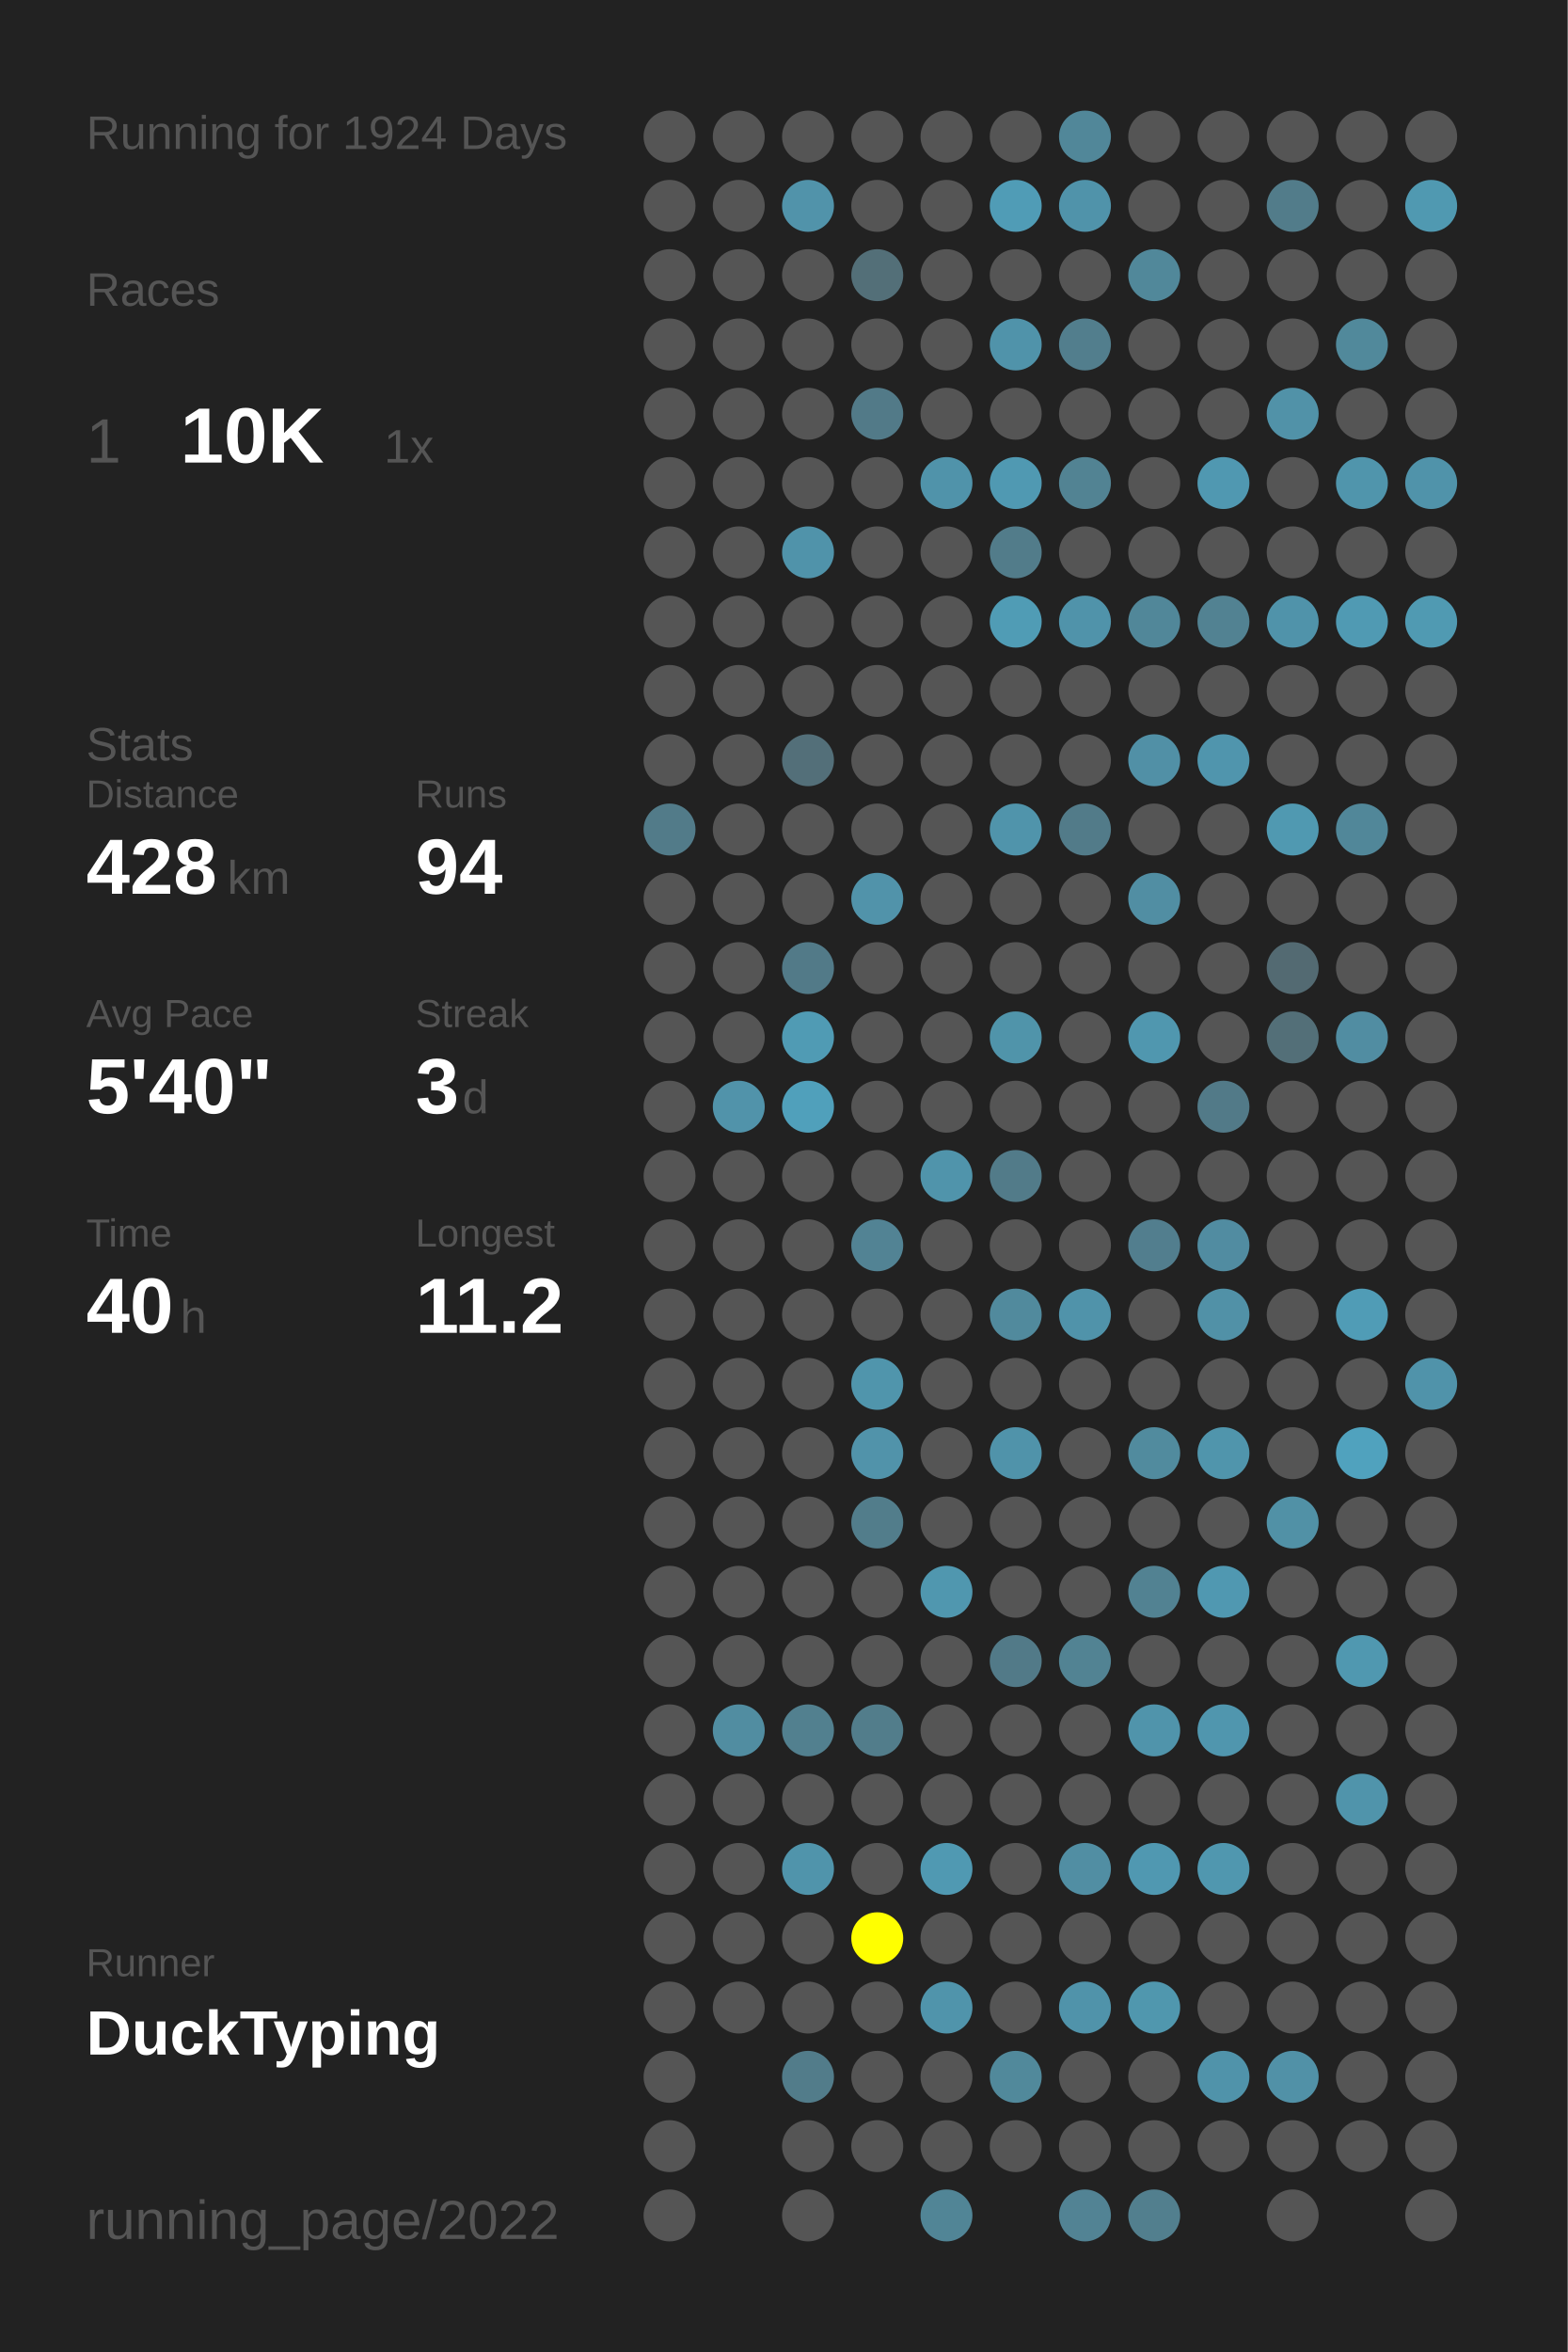
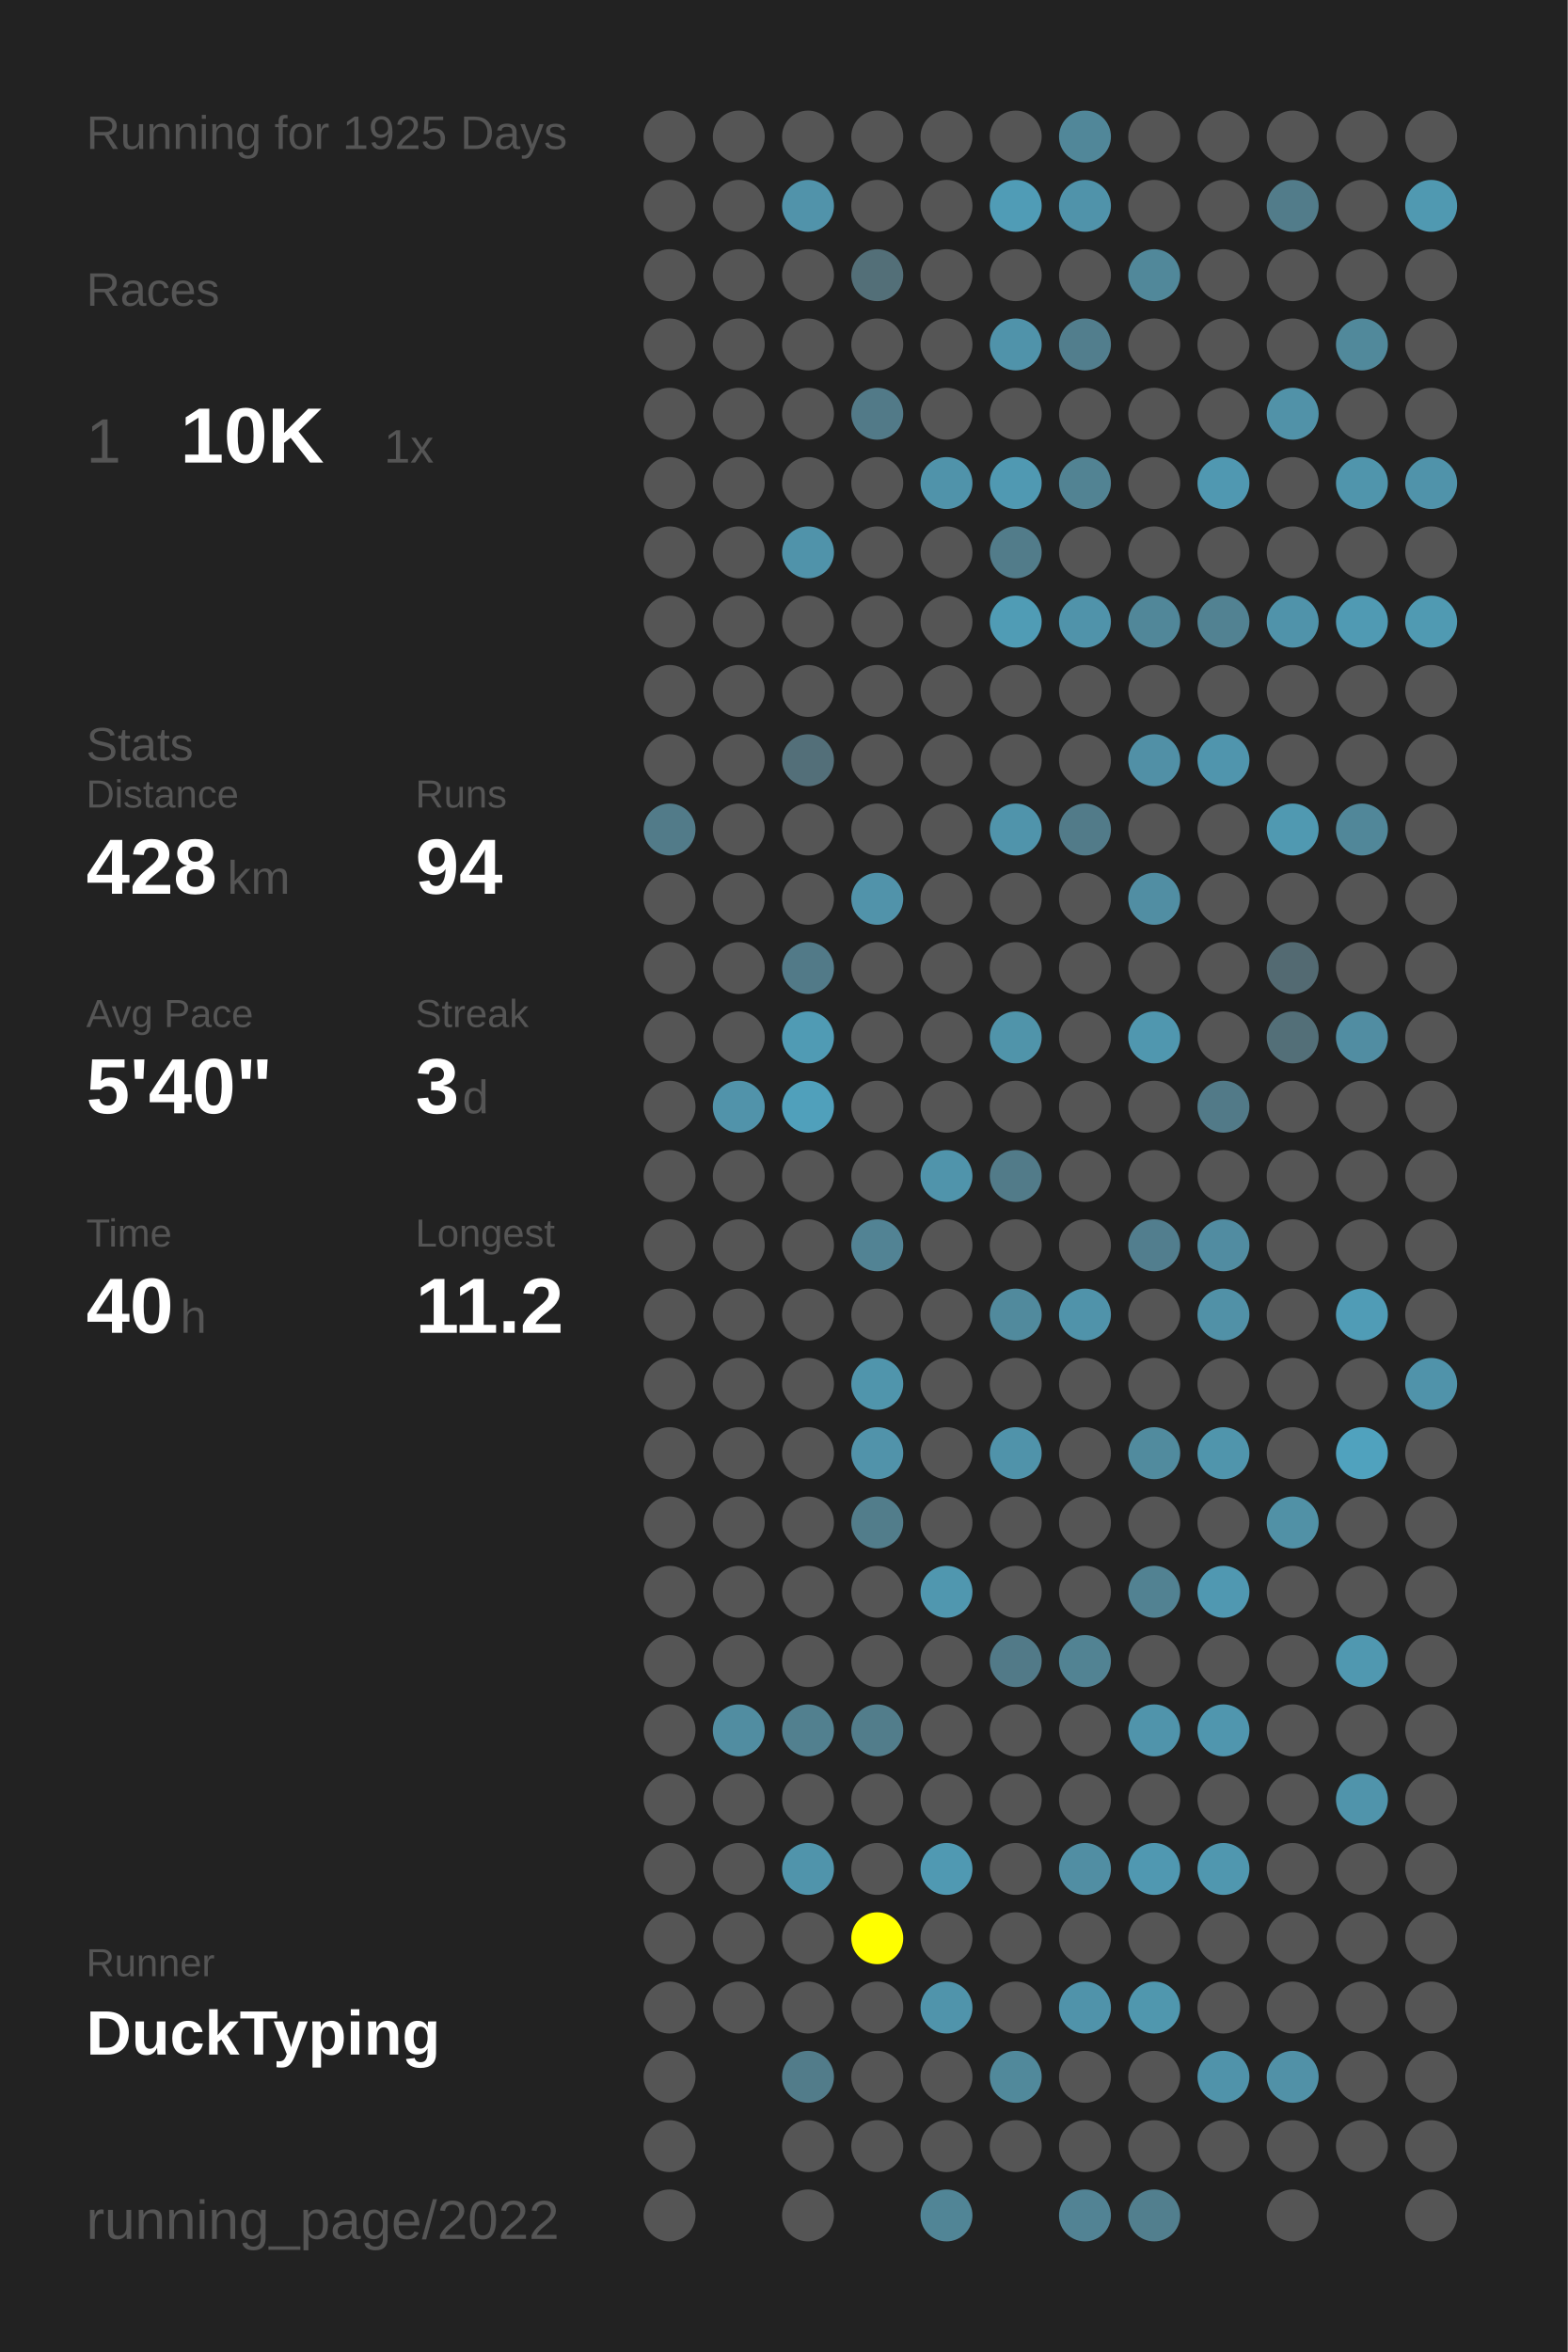
<svg xmlns="http://www.w3.org/2000/svg" baseProfile="full" height="300mm" version="1.1" viewBox="0,0,200,300" width="200mm">
  <defs />
  <rect fill="#222222" height="300" width="200" x="0" y="0" />
-   <text fill="#555555" style="font-size:6px; font-family:Arial;" x="11" y="19">Running for 1924 Days</text>
+   <text fill="#555555" style="font-size:6px; font-family:Arial;" x="11" y="19">Running for 1925 Days</text>
  <text fill="#555555" style="font-size:6px; font-family:Arial;" x="11" y="39">Races</text>
  <text fill="#555555" style="font-size:8px; font-family:Arial;" x="11" y="59">1</text>
  <text fill="#FFFFFF" style="font-size:10px; font-family:Arial; font-weight:bold;" x="23" y="59">10K</text>
  <text fill="#555555" style="font-size:6px; font-family:Arial;" x="49" y="59">1x</text>
  <text fill="#555555" style="font-size:6px; font-family:Arial;" x="11" y="97">Stats</text>
  <text fill="#555555" style="font-size:5px; font-family:Arial;" x="11" y="103">Distance</text>
  <text fill="#FFFFFF" style="font-size:10px; font-family:Arial; font-weight:bold;" x="11" y="114">428</text>
  <text fill="#555555" style="font-size:6px; font-family:Arial;" x="29" y="114">km</text>
  <text fill="#555555" style="font-size:5px; font-family:Arial;" x="53" y="103">Runs</text>
  <text fill="#FFFFFF" style="font-size:10px; font-family:Arial; font-weight:bold;" x="53" y="114">94</text>
  <text fill="#555555" style="font-size:5px; font-family:Arial;" x="11" y="131">Avg Pace</text>
  <text fill="#FFFFFF" style="font-size:10px; font-family:Arial; font-weight:bold;" x="11" y="142">5'40"</text>
  <text fill="#555555" style="font-size:5px; font-family:Arial;" x="53" y="131">Streak</text>
  <text fill="#FFFFFF" style="font-size:10px; font-family:Arial; font-weight:bold;" x="53" y="142">3</text>
  <text fill="#555555" style="font-size:6px; font-family:Arial;" x="59" y="142">d</text>
  <text fill="#555555" style="font-size:5px; font-family:Arial;" x="11" y="159">Time</text>
  <text fill="#FFFFFF" style="font-size:10px; font-family:Arial; font-weight:bold;" x="11" y="170">40</text>
  <text fill="#555555" style="font-size:6px; font-family:Arial;" x="23" y="170">h</text>
  <text fill="#555555" style="font-size:5px; font-family:Arial;" x="53" y="159">Longest</text>
  <text fill="#FFFFFF" style="font-size:10px; font-family:Arial; font-weight:bold;" x="53" y="170">11.2</text>
  <text fill="#555555" style="font-size:5px; font-family:Arial;" x="11" y="252.065">Runner</text>
  <text fill="#FFFFFF" style="font-size:8px; font-family:Arial; font-weight:bold;" x="11" y="262.065">DuckTyping</text>
  <text fill="#555555" style="font-size:7px; font-family:Arial;" x="11" y="285.581">running_page/2022</text>
  <circle cx="85.417" cy="17.419" fill="#555555" r="3.312" />
  <circle cx="85.417" cy="26.258" fill="#555555" r="3.312" />
  <circle cx="85.417" cy="35.097" fill="#555555" r="3.312" />
  <circle cx="85.417" cy="43.935" fill="#555555" r="3.312" />
  <circle cx="85.417" cy="52.774" fill="#555555" r="3.312" />
  <circle cx="85.417" cy="61.613" fill="#555555" r="3.312" />
  <circle cx="85.417" cy="70.452" fill="#555555" r="3.312" />
  <circle cx="85.417" cy="79.29" fill="#555555" r="3.312" />
  <circle cx="85.417" cy="88.129" fill="#555555" r="3.312" />
  <circle cx="85.417" cy="96.968" fill="#555555" r="3.312" />
  <circle cx="85.417" cy="105.806" fill="#527b89" r="3.312" />
  <circle cx="85.417" cy="114.645" fill="#555555" r="3.312" />
  <circle cx="85.417" cy="123.484" fill="#555555" r="3.312" />
  <circle cx="85.417" cy="132.323" fill="#555555" r="3.312" />
  <circle cx="85.417" cy="141.161" fill="#555555" r="3.312" />
  <circle cx="85.417" cy="150" fill="#555555" r="3.312" />
  <circle cx="85.417" cy="158.839" fill="#555555" r="3.312" />
  <circle cx="85.417" cy="167.677" fill="#555555" r="3.312" />
  <circle cx="85.417" cy="176.516" fill="#555555" r="3.312" />
  <circle cx="85.417" cy="185.355" fill="#555555" r="3.312" />
  <circle cx="85.417" cy="194.194" fill="#555555" r="3.312" />
  <circle cx="85.417" cy="203.032" fill="#555555" r="3.312" />
  <circle cx="85.417" cy="211.871" fill="#555555" r="3.312" />
  <circle cx="85.417" cy="220.71" fill="#555555" r="3.312" />
  <circle cx="85.417" cy="229.548" fill="#555555" r="3.312" />
  <circle cx="85.417" cy="238.387" fill="#555555" r="3.312" />
  <circle cx="85.417" cy="247.226" fill="#555555" r="3.312" />
  <circle cx="85.417" cy="256.065" fill="#555555" r="3.312" />
  <circle cx="85.417" cy="264.903" fill="#555555" r="3.312" />
  <circle cx="85.417" cy="273.742" fill="#555555" r="3.312" />
  <circle cx="85.417" cy="282.581" fill="#555555" r="3.312" />
  <circle cx="94.25" cy="17.419" fill="#555555" r="3.312" />
  <circle cx="94.25" cy="26.258" fill="#555555" r="3.312" />
  <circle cx="94.25" cy="35.097" fill="#555555" r="3.312" />
  <circle cx="94.25" cy="43.935" fill="#555555" r="3.312" />
  <circle cx="94.25" cy="52.774" fill="#555555" r="3.312" />
  <circle cx="94.25" cy="61.613" fill="#555555" r="3.312" />
  <circle cx="94.25" cy="70.452" fill="#555555" r="3.312" />
  <circle cx="94.25" cy="79.29" fill="#555555" r="3.312" />
  <circle cx="94.25" cy="88.129" fill="#555555" r="3.312" />
  <circle cx="94.25" cy="96.968" fill="#555555" r="3.312" />
  <circle cx="94.25" cy="105.806" fill="#555555" r="3.312" />
  <circle cx="94.25" cy="114.645" fill="#555555" r="3.312" />
  <circle cx="94.25" cy="123.484" fill="#555555" r="3.312" />
  <circle cx="94.25" cy="132.323" fill="#555555" r="3.312" />
  <circle cx="94.25" cy="141.161" fill="#5193aa" r="3.312" />
  <circle cx="94.25" cy="150" fill="#555555" r="3.312" />
  <circle cx="94.25" cy="158.839" fill="#555555" r="3.312" />
  <circle cx="94.25" cy="167.677" fill="#555555" r="3.312" />
  <circle cx="94.25" cy="176.516" fill="#555555" r="3.312" />
  <circle cx="94.25" cy="185.355" fill="#555555" r="3.312" />
  <circle cx="94.25" cy="194.194" fill="#555555" r="3.312" />
  <circle cx="94.25" cy="203.032" fill="#555555" r="3.312" />
  <circle cx="94.25" cy="211.871" fill="#555555" r="3.312" />
  <circle cx="94.25" cy="220.71" fill="#518da1" r="3.312" />
  <circle cx="94.25" cy="229.548" fill="#555555" r="3.312" />
  <circle cx="94.25" cy="238.387" fill="#555555" r="3.312" />
  <circle cx="94.25" cy="247.226" fill="#555555" r="3.312" />
  <circle cx="94.25" cy="256.065" fill="#555555" r="3.312" />
  <circle cx="103.083" cy="17.419" fill="#555555" r="3.312" />
  <circle cx="103.083" cy="26.258" fill="#5193aa" r="3.312" />
  <circle cx="103.083" cy="35.097" fill="#555555" r="3.312" />
  <circle cx="103.083" cy="43.935" fill="#555555" r="3.312" />
  <circle cx="103.083" cy="52.774" fill="#555555" r="3.312" />
  <circle cx="103.083" cy="61.613" fill="#555555" r="3.312" />
  <circle cx="103.083" cy="70.452" fill="#5093aa" r="3.312" />
  <circle cx="103.083" cy="79.29" fill="#555555" r="3.312" />
  <circle cx="103.083" cy="88.129" fill="#555555" r="3.312" />
  <circle cx="103.083" cy="96.968" fill="#536f79" r="3.312" />
  <circle cx="103.083" cy="105.806" fill="#555555" r="3.312" />
  <circle cx="103.083" cy="114.645" fill="#555555" r="3.312" />
  <circle cx="103.083" cy="123.484" fill="#527a88" r="3.312" />
  <circle cx="103.083" cy="132.323" fill="#509bb4" r="3.312" />
  <circle cx="103.083" cy="141.161" fill="#50a0bb" r="3.312" />
  <circle cx="103.083" cy="150" fill="#555555" r="3.312" />
  <circle cx="103.083" cy="158.839" fill="#555555" r="3.312" />
  <circle cx="103.083" cy="167.677" fill="#555555" r="3.312" />
  <circle cx="103.083" cy="176.516" fill="#555555" r="3.312" />
  <circle cx="103.083" cy="185.355" fill="#555555" r="3.312" />
  <circle cx="103.083" cy="194.194" fill="#555555" r="3.312" />
  <circle cx="103.083" cy="203.032" fill="#555555" r="3.312" />
  <circle cx="103.083" cy="211.871" fill="#555555" r="3.312" />
  <circle cx="103.083" cy="220.71" fill="#52808f" r="3.312" />
  <circle cx="103.083" cy="229.548" fill="#555555" r="3.312" />
  <circle cx="103.083" cy="238.387" fill="#5094ab" r="3.312" />
  <circle cx="103.083" cy="247.226" fill="#555555" r="3.312" />
  <circle cx="103.083" cy="256.065" fill="#555555" r="3.312" />
  <circle cx="103.083" cy="264.903" fill="#527c8a" r="3.312" />
  <circle cx="103.083" cy="273.742" fill="#555555" r="3.312" />
  <circle cx="103.083" cy="282.581" fill="#555555" r="3.312" />
  <circle cx="111.917" cy="17.419" fill="#555555" r="3.312" />
  <circle cx="111.917" cy="26.258" fill="#555555" r="3.312" />
  <circle cx="111.917" cy="35.097" fill="#536f78" r="3.312" />
  <circle cx="111.917" cy="43.935" fill="#555555" r="3.312" />
  <circle cx="111.917" cy="52.774" fill="#527a88" r="3.312" />
  <circle cx="111.917" cy="61.613" fill="#555555" r="3.312" />
  <circle cx="111.917" cy="70.452" fill="#555555" r="3.312" />
  <circle cx="111.917" cy="79.29" fill="#555555" r="3.312" />
  <circle cx="111.917" cy="88.129" fill="#555555" r="3.312" />
  <circle cx="111.917" cy="96.968" fill="#555555" r="3.312" />
  <circle cx="111.917" cy="105.806" fill="#555555" r="3.312" />
  <circle cx="111.917" cy="114.645" fill="#5193aa" r="3.312" />
  <circle cx="111.917" cy="123.484" fill="#555555" r="3.312" />
  <circle cx="111.917" cy="132.323" fill="#555555" r="3.312" />
  <circle cx="111.917" cy="141.161" fill="#555555" r="3.312" />
  <circle cx="111.917" cy="150" fill="#555555" r="3.312" />
  <circle cx="111.917" cy="158.839" fill="#528394" r="3.312" />
  <circle cx="111.917" cy="167.677" fill="#555555" r="3.312" />
  <circle cx="111.917" cy="176.516" fill="#5095ac" r="3.312" />
  <circle cx="111.917" cy="185.355" fill="#5193aa" r="3.312" />
  <circle cx="111.917" cy="194.194" fill="#527d8b" r="3.312" />
  <circle cx="111.917" cy="203.032" fill="#555555" r="3.312" />
  <circle cx="111.917" cy="211.871" fill="#555555" r="3.312" />
  <circle cx="111.917" cy="220.71" fill="#527d8b" r="3.312" />
  <circle cx="111.917" cy="229.548" fill="#555555" r="3.312" />
  <circle cx="111.917" cy="238.387" fill="#555555" r="3.312" />
  <circle cx="111.917" cy="247.226" fill="#FFFF00" r="3.312" />
  <circle cx="111.917" cy="256.065" fill="#555555" r="3.312" />
  <circle cx="111.917" cy="264.903" fill="#555555" r="3.312" />
  <circle cx="111.917" cy="273.742" fill="#555555" r="3.312" />
  <circle cx="120.75" cy="17.419" fill="#555555" r="3.312" />
  <circle cx="120.75" cy="26.258" fill="#555555" r="3.312" />
  <circle cx="120.75" cy="35.097" fill="#555555" r="3.312" />
  <circle cx="120.75" cy="43.935" fill="#555555" r="3.312" />
  <circle cx="120.75" cy="52.774" fill="#555555" r="3.312" />
  <circle cx="120.75" cy="61.613" fill="#5093aa" r="3.312" />
  <circle cx="120.75" cy="70.452" fill="#555555" r="3.312" />
  <circle cx="120.75" cy="79.29" fill="#555555" r="3.312" />
  <circle cx="120.75" cy="88.129" fill="#555555" r="3.312" />
  <circle cx="120.75" cy="96.968" fill="#555555" r="3.312" />
  <circle cx="120.75" cy="105.806" fill="#555555" r="3.312" />
  <circle cx="120.75" cy="114.645" fill="#555555" r="3.312" />
  <circle cx="120.75" cy="123.484" fill="#555555" r="3.312" />
  <circle cx="120.75" cy="132.323" fill="#555555" r="3.312" />
  <circle cx="120.75" cy="141.161" fill="#555555" r="3.312" />
  <circle cx="120.75" cy="150" fill="#5094ab" r="3.312" />
  <circle cx="120.75" cy="158.839" fill="#555555" r="3.312" />
  <circle cx="120.75" cy="167.677" fill="#555555" r="3.312" />
  <circle cx="120.75" cy="176.516" fill="#555555" r="3.312" />
  <circle cx="120.75" cy="185.355" fill="#555555" r="3.312" />
  <circle cx="120.75" cy="194.194" fill="#555555" r="3.312" />
  <circle cx="120.75" cy="203.032" fill="#5097af" r="3.312" />
  <circle cx="120.75" cy="211.871" fill="#555555" r="3.312" />
  <circle cx="120.75" cy="220.71" fill="#555555" r="3.312" />
  <circle cx="120.75" cy="229.548" fill="#555555" r="3.312" />
  <circle cx="120.75" cy="238.387" fill="#5099b2" r="3.312" />
  <circle cx="120.75" cy="247.226" fill="#555555" r="3.312" />
  <circle cx="120.75" cy="256.065" fill="#5094ab" r="3.312" />
  <circle cx="120.75" cy="264.903" fill="#555555" r="3.312" />
  <circle cx="120.75" cy="273.742" fill="#555555" r="3.312" />
  <circle cx="120.75" cy="282.581" fill="#518596" r="3.312" />
  <circle cx="129.583" cy="17.419" fill="#555555" r="3.312" />
  <circle cx="129.583" cy="26.258" fill="#509cb6" r="3.312" />
  <circle cx="129.583" cy="35.097" fill="#555555" r="3.312" />
  <circle cx="129.583" cy="43.935" fill="#5093aa" r="3.312" />
  <circle cx="129.583" cy="52.774" fill="#555555" r="3.312" />
  <circle cx="129.583" cy="61.613" fill="#5099b2" r="3.312" />
  <circle cx="129.583" cy="70.452" fill="#527c8a" r="3.312" />
  <circle cx="129.583" cy="79.29" fill="#509cb5" r="3.312" />
  <circle cx="129.583" cy="88.129" fill="#555555" r="3.312" />
  <circle cx="129.583" cy="96.968" fill="#555555" r="3.312" />
  <circle cx="129.583" cy="105.806" fill="#5094ab" r="3.312" />
  <circle cx="129.583" cy="114.645" fill="#555555" r="3.312" />
  <circle cx="129.583" cy="123.484" fill="#555555" r="3.312" />
  <circle cx="129.583" cy="132.323" fill="#5094aa" r="3.312" />
  <circle cx="129.583" cy="141.161" fill="#555555" r="3.312" />
  <circle cx="129.583" cy="150" fill="#527b89" r="3.312" />
  <circle cx="129.583" cy="158.839" fill="#555555" r="3.312" />
  <circle cx="129.583" cy="167.677" fill="#518a9d" r="3.312" />
  <circle cx="129.583" cy="176.516" fill="#555555" r="3.312" />
  <circle cx="129.583" cy="185.355" fill="#5093aa" r="3.312" />
  <circle cx="129.583" cy="194.194" fill="#555555" r="3.312" />
  <circle cx="129.583" cy="203.032" fill="#555555" r="3.312" />
  <circle cx="129.583" cy="211.871" fill="#527a88" r="3.312" />
  <circle cx="129.583" cy="220.71" fill="#555555" r="3.312" />
  <circle cx="129.583" cy="229.548" fill="#555555" r="3.312" />
  <circle cx="129.583" cy="238.387" fill="#555555" r="3.312" />
  <circle cx="129.583" cy="247.226" fill="#555555" r="3.312" />
  <circle cx="129.583" cy="256.065" fill="#555555" r="3.312" />
  <circle cx="129.583" cy="264.903" fill="#51899b" r="3.312" />
  <circle cx="129.583" cy="273.742" fill="#555555" r="3.312" />
  <circle cx="138.417" cy="17.419" fill="#518799" r="3.312" />
  <circle cx="138.417" cy="26.258" fill="#5093aa" r="3.312" />
  <circle cx="138.417" cy="35.097" fill="#555555" r="3.312" />
  <circle cx="138.417" cy="43.935" fill="#527e8d" r="3.312" />
  <circle cx="138.417" cy="52.774" fill="#555555" r="3.312" />
  <circle cx="138.417" cy="61.613" fill="#528393" r="3.312" />
  <circle cx="138.417" cy="70.452" fill="#555555" r="3.312" />
  <circle cx="138.417" cy="79.29" fill="#5093aa" r="3.312" />
  <circle cx="138.417" cy="88.129" fill="#555555" r="3.312" />
  <circle cx="138.417" cy="96.968" fill="#555555" r="3.312" />
  <circle cx="138.417" cy="105.806" fill="#527b89" r="3.312" />
  <circle cx="138.417" cy="114.645" fill="#555555" r="3.312" />
  <circle cx="138.417" cy="123.484" fill="#555555" r="3.312" />
  <circle cx="138.417" cy="132.323" fill="#555555" r="3.312" />
  <circle cx="138.417" cy="141.161" fill="#555555" r="3.312" />
  <circle cx="138.417" cy="150" fill="#555555" r="3.312" />
  <circle cx="138.417" cy="158.839" fill="#555555" r="3.312" />
  <circle cx="138.417" cy="167.677" fill="#5093aa" r="3.312" />
  <circle cx="138.417" cy="176.516" fill="#555555" r="3.312" />
  <circle cx="138.417" cy="185.355" fill="#555555" r="3.312" />
  <circle cx="138.417" cy="194.194" fill="#555555" r="3.312" />
  <circle cx="138.417" cy="203.032" fill="#555555" r="3.312" />
  <circle cx="138.417" cy="211.871" fill="#528393" r="3.312" />
  <circle cx="138.417" cy="220.71" fill="#555555" r="3.312" />
  <circle cx="138.417" cy="229.548" fill="#555555" r="3.312" />
  <circle cx="138.417" cy="238.387" fill="#518ea3" r="3.312" />
  <circle cx="138.417" cy="247.226" fill="#555555" r="3.312" />
  <circle cx="138.417" cy="256.065" fill="#5093aa" r="3.312" />
  <circle cx="138.417" cy="264.903" fill="#555555" r="3.312" />
  <circle cx="138.417" cy="273.742" fill="#555555" r="3.312" />
  <circle cx="138.417" cy="282.581" fill="#528394" r="3.312" />
  <circle cx="147.25" cy="17.419" fill="#555555" r="3.312" />
  <circle cx="147.25" cy="26.258" fill="#555555" r="3.312" />
  <circle cx="147.25" cy="35.097" fill="#51889a" r="3.312" />
  <circle cx="147.25" cy="43.935" fill="#555555" r="3.312" />
  <circle cx="147.25" cy="52.774" fill="#555555" r="3.312" />
  <circle cx="147.25" cy="61.613" fill="#555555" r="3.312" />
  <circle cx="147.25" cy="70.452" fill="#555555" r="3.312" />
  <circle cx="147.25" cy="79.29" fill="#518799" r="3.312" />
  <circle cx="147.25" cy="88.129" fill="#555555" r="3.312" />
  <circle cx="147.25" cy="96.968" fill="#5190a6" r="3.312" />
  <circle cx="147.25" cy="105.806" fill="#555555" r="3.312" />
  <circle cx="147.25" cy="114.645" fill="#518ea3" r="3.312" />
  <circle cx="147.25" cy="123.484" fill="#555555" r="3.312" />
  <circle cx="147.25" cy="132.323" fill="#5097af" r="3.312" />
  <circle cx="147.25" cy="141.161" fill="#555555" r="3.312" />
  <circle cx="147.25" cy="150" fill="#555555" r="3.312" />
  <circle cx="147.25" cy="158.839" fill="#527e8e" r="3.312" />
  <circle cx="147.25" cy="167.677" fill="#555555" r="3.312" />
  <circle cx="147.25" cy="176.516" fill="#555555" r="3.312" />
  <circle cx="147.25" cy="185.355" fill="#518b9e" r="3.312" />
  <circle cx="147.25" cy="194.194" fill="#555555" r="3.312" />
  <circle cx="147.25" cy="203.032" fill="#528292" r="3.312" />
  <circle cx="147.25" cy="211.871" fill="#555555" r="3.312" />
  <circle cx="147.25" cy="220.71" fill="#5094ab" r="3.312" />
  <circle cx="147.25" cy="229.548" fill="#555555" r="3.312" />
  <circle cx="147.25" cy="238.387" fill="#5098b1" r="3.312" />
  <circle cx="147.25" cy="247.226" fill="#555555" r="3.312" />
  <circle cx="147.25" cy="256.065" fill="#5097ae" r="3.312" />
  <circle cx="147.25" cy="264.903" fill="#555555" r="3.312" />
  <circle cx="147.25" cy="273.742" fill="#555555" r="3.312" />
  <circle cx="147.25" cy="282.581" fill="#527f8e" r="3.312" />
  <circle cx="156.083" cy="17.419" fill="#555555" r="3.312" />
  <circle cx="156.083" cy="26.258" fill="#555555" r="3.312" />
  <circle cx="156.083" cy="35.097" fill="#555555" r="3.312" />
  <circle cx="156.083" cy="43.935" fill="#555555" r="3.312" />
  <circle cx="156.083" cy="52.774" fill="#555555" r="3.312" />
  <circle cx="156.083" cy="61.613" fill="#5098b1" r="3.312" />
  <circle cx="156.083" cy="70.452" fill="#555555" r="3.312" />
  <circle cx="156.083" cy="79.29" fill="#528292" r="3.312" />
  <circle cx="156.083" cy="88.129" fill="#555555" r="3.312" />
  <circle cx="156.083" cy="96.968" fill="#5095ad" r="3.312" />
  <circle cx="156.083" cy="105.806" fill="#555555" r="3.312" />
  <circle cx="156.083" cy="114.645" fill="#555555" r="3.312" />
  <circle cx="156.083" cy="123.484" fill="#555555" r="3.312" />
  <circle cx="156.083" cy="132.323" fill="#555555" r="3.312" />
  <circle cx="156.083" cy="141.161" fill="#527a88" r="3.312" />
  <circle cx="156.083" cy="150" fill="#555555" r="3.312" />
  <circle cx="156.083" cy="158.839" fill="#518ca1" r="3.312" />
  <circle cx="156.083" cy="167.677" fill="#5191a7" r="3.312" />
  <circle cx="156.083" cy="176.516" fill="#555555" r="3.312" />
  <circle cx="156.083" cy="185.355" fill="#5095ac" r="3.312" />
  <circle cx="156.083" cy="194.194" fill="#555555" r="3.312" />
  <circle cx="156.083" cy="203.032" fill="#5098b1" r="3.312" />
  <circle cx="156.083" cy="211.871" fill="#555555" r="3.312" />
  <circle cx="156.083" cy="220.71" fill="#5096ae" r="3.312" />
  <circle cx="156.083" cy="229.548" fill="#555555" r="3.312" />
  <circle cx="156.083" cy="238.387" fill="#5097af" r="3.312" />
  <circle cx="156.083" cy="247.226" fill="#555555" r="3.312" />
  <circle cx="156.083" cy="256.065" fill="#555555" r="3.312" />
  <circle cx="156.083" cy="264.903" fill="#5093aa" r="3.312" />
  <circle cx="156.083" cy="273.742" fill="#555555" r="3.312" />
  <circle cx="164.917" cy="17.419" fill="#555555" r="3.312" />
  <circle cx="164.917" cy="26.258" fill="#527c8a" r="3.312" />
  <circle cx="164.917" cy="35.097" fill="#555555" r="3.312" />
  <circle cx="164.917" cy="43.935" fill="#555555" r="3.312" />
  <circle cx="164.917" cy="52.774" fill="#5192a8" r="3.312" />
  <circle cx="164.917" cy="61.613" fill="#555555" r="3.312" />
  <circle cx="164.917" cy="70.452" fill="#555555" r="3.312" />
  <circle cx="164.917" cy="79.29" fill="#5093aa" r="3.312" />
  <circle cx="164.917" cy="88.129" fill="#555555" r="3.312" />
  <circle cx="164.917" cy="96.968" fill="#555555" r="3.312" />
  <circle cx="164.917" cy="105.806" fill="#5099b1" r="3.312" />
  <circle cx="164.917" cy="114.645" fill="#555555" r="3.312" />
  <circle cx="164.917" cy="123.484" fill="#536a72" r="3.312" />
  <circle cx="164.917" cy="132.323" fill="#536f78" r="3.312" />
  <circle cx="164.917" cy="141.161" fill="#555555" r="3.312" />
  <circle cx="164.917" cy="150" fill="#555555" r="3.312" />
  <circle cx="164.917" cy="158.839" fill="#555555" r="3.312" />
  <circle cx="164.917" cy="167.677" fill="#555555" r="3.312" />
  <circle cx="164.917" cy="176.516" fill="#555555" r="3.312" />
  <circle cx="164.917" cy="185.355" fill="#555555" r="3.312" />
  <circle cx="164.917" cy="194.194" fill="#5191a6" r="3.312" />
  <circle cx="164.917" cy="203.032" fill="#555555" r="3.312" />
  <circle cx="164.917" cy="211.871" fill="#555555" r="3.312" />
  <circle cx="164.917" cy="220.71" fill="#555555" r="3.312" />
  <circle cx="164.917" cy="229.548" fill="#555555" r="3.312" />
  <circle cx="164.917" cy="238.387" fill="#555555" r="3.312" />
  <circle cx="164.917" cy="247.226" fill="#555555" r="3.312" />
  <circle cx="164.917" cy="256.065" fill="#555555" r="3.312" />
  <circle cx="164.917" cy="264.903" fill="#5191a7" r="3.312" />
  <circle cx="164.917" cy="273.742" fill="#555555" r="3.312" />
  <circle cx="164.917" cy="282.581" fill="#555555" r="3.312" />
  <circle cx="173.75" cy="17.419" fill="#555555" r="3.312" />
  <circle cx="173.75" cy="26.258" fill="#555555" r="3.312" />
  <circle cx="173.75" cy="35.097" fill="#555555" r="3.312" />
  <circle cx="173.75" cy="43.935" fill="#51899b" r="3.312" />
  <circle cx="173.75" cy="52.774" fill="#555555" r="3.312" />
  <circle cx="173.75" cy="61.613" fill="#5095ac" r="3.312" />
  <circle cx="173.75" cy="70.452" fill="#555555" r="3.312" />
  <circle cx="173.75" cy="79.29" fill="#509ab3" r="3.312" />
  <circle cx="173.75" cy="88.129" fill="#555555" r="3.312" />
  <circle cx="173.75" cy="96.968" fill="#555555" r="3.312" />
  <circle cx="173.75" cy="105.806" fill="#518799" r="3.312" />
  <circle cx="173.75" cy="114.645" fill="#555555" r="3.312" />
  <circle cx="173.75" cy="123.484" fill="#555555" r="3.312" />
  <circle cx="173.75" cy="132.323" fill="#518da2" r="3.312" />
  <circle cx="173.75" cy="141.161" fill="#555555" r="3.312" />
  <circle cx="173.75" cy="150" fill="#555555" r="3.312" />
  <circle cx="173.75" cy="158.839" fill="#555555" r="3.312" />
  <circle cx="173.75" cy="167.677" fill="#509cb6" r="3.312" />
  <circle cx="173.75" cy="176.516" fill="#555555" r="3.312" />
  <circle cx="173.75" cy="185.355" fill="#50a2be" r="3.312" />
  <circle cx="173.75" cy="194.194" fill="#555555" r="3.312" />
  <circle cx="173.75" cy="203.032" fill="#555555" r="3.312" />
  <circle cx="173.75" cy="211.871" fill="#5098b0" r="3.312" />
  <circle cx="173.75" cy="220.71" fill="#555555" r="3.312" />
  <circle cx="173.75" cy="229.548" fill="#5094ab" r="3.312" />
  <circle cx="173.75" cy="238.387" fill="#555555" r="3.312" />
  <circle cx="173.75" cy="247.226" fill="#555555" r="3.312" />
  <circle cx="173.75" cy="256.065" fill="#555555" r="3.312" />
  <circle cx="173.75" cy="264.903" fill="#555555" r="3.312" />
  <circle cx="173.75" cy="273.742" fill="#555555" r="3.312" />
  <circle cx="182.583" cy="17.419" fill="#555555" r="3.312" />
  <circle cx="182.583" cy="26.258" fill="#5099b1" r="3.312" />
  <circle cx="182.583" cy="35.097" fill="#555555" r="3.312" />
  <circle cx="182.583" cy="43.935" fill="#555555" r="3.312" />
  <circle cx="182.583" cy="52.774" fill="#555555" r="3.312" />
  <circle cx="182.583" cy="61.613" fill="#5093aa" r="3.312" />
  <circle cx="182.583" cy="70.452" fill="#555555" r="3.312" />
  <circle cx="182.583" cy="79.29" fill="#509ab2" r="3.312" />
  <circle cx="182.583" cy="88.129" fill="#555555" r="3.312" />
  <circle cx="182.583" cy="96.968" fill="#555555" r="3.312" />
  <circle cx="182.583" cy="105.806" fill="#555555" r="3.312" />
  <circle cx="182.583" cy="114.645" fill="#555555" r="3.312" />
  <circle cx="182.583" cy="123.484" fill="#555555" r="3.312" />
  <circle cx="182.583" cy="132.323" fill="#555555" r="3.312" />
  <circle cx="182.583" cy="141.161" fill="#555555" r="3.312" />
  <circle cx="182.583" cy="150" fill="#555555" r="3.312" />
  <circle cx="182.583" cy="158.839" fill="#555555" r="3.312" />
  <circle cx="182.583" cy="167.677" fill="#555555" r="3.312" />
  <circle cx="182.583" cy="176.516" fill="#5093aa" r="3.312" />
  <circle cx="182.583" cy="185.355" fill="#555555" r="3.312" />
  <circle cx="182.583" cy="194.194" fill="#555555" r="3.312" />
  <circle cx="182.583" cy="203.032" fill="#555555" r="3.312" />
  <circle cx="182.583" cy="211.871" fill="#555555" r="3.312" />
  <circle cx="182.583" cy="220.71" fill="#555555" r="3.312" />
  <circle cx="182.583" cy="229.548" fill="#555555" r="3.312" />
  <circle cx="182.583" cy="238.387" fill="#555555" r="3.312" />
  <circle cx="182.583" cy="247.226" fill="#555555" r="3.312" />
  <circle cx="182.583" cy="256.065" fill="#555555" r="3.312" />
  <circle cx="182.583" cy="264.903" fill="#555555" r="3.312" />
  <circle cx="182.583" cy="273.742" fill="#555555" r="3.312" />
  <circle cx="182.583" cy="282.581" fill="#555555" r="3.312" />
</svg>
